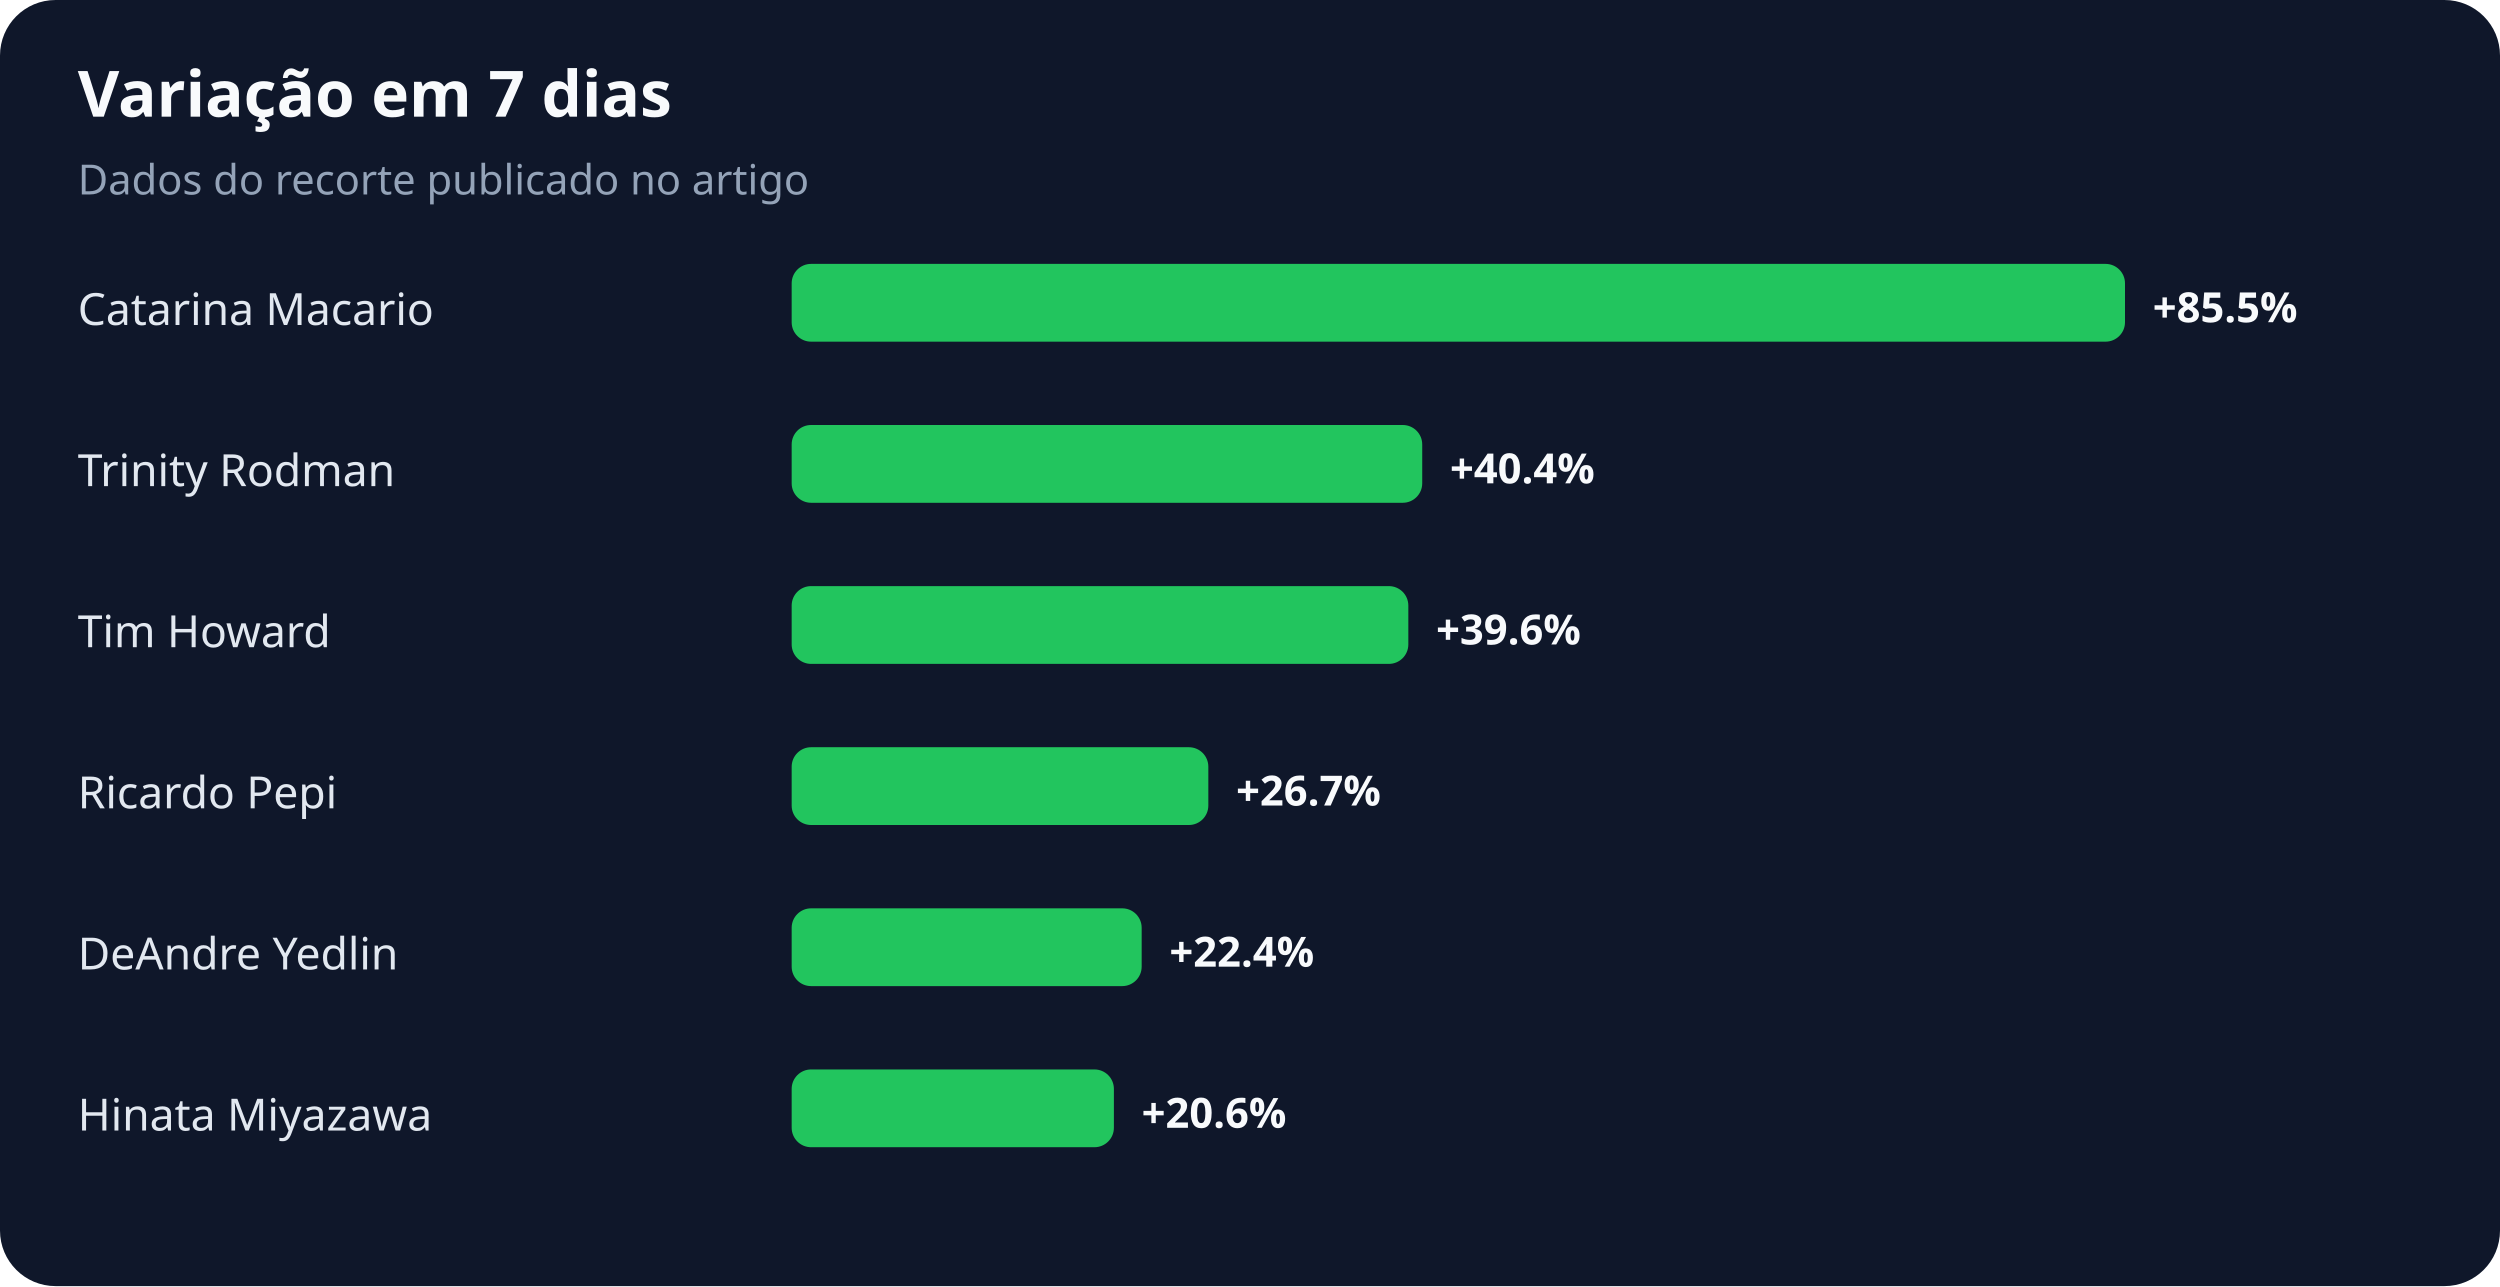
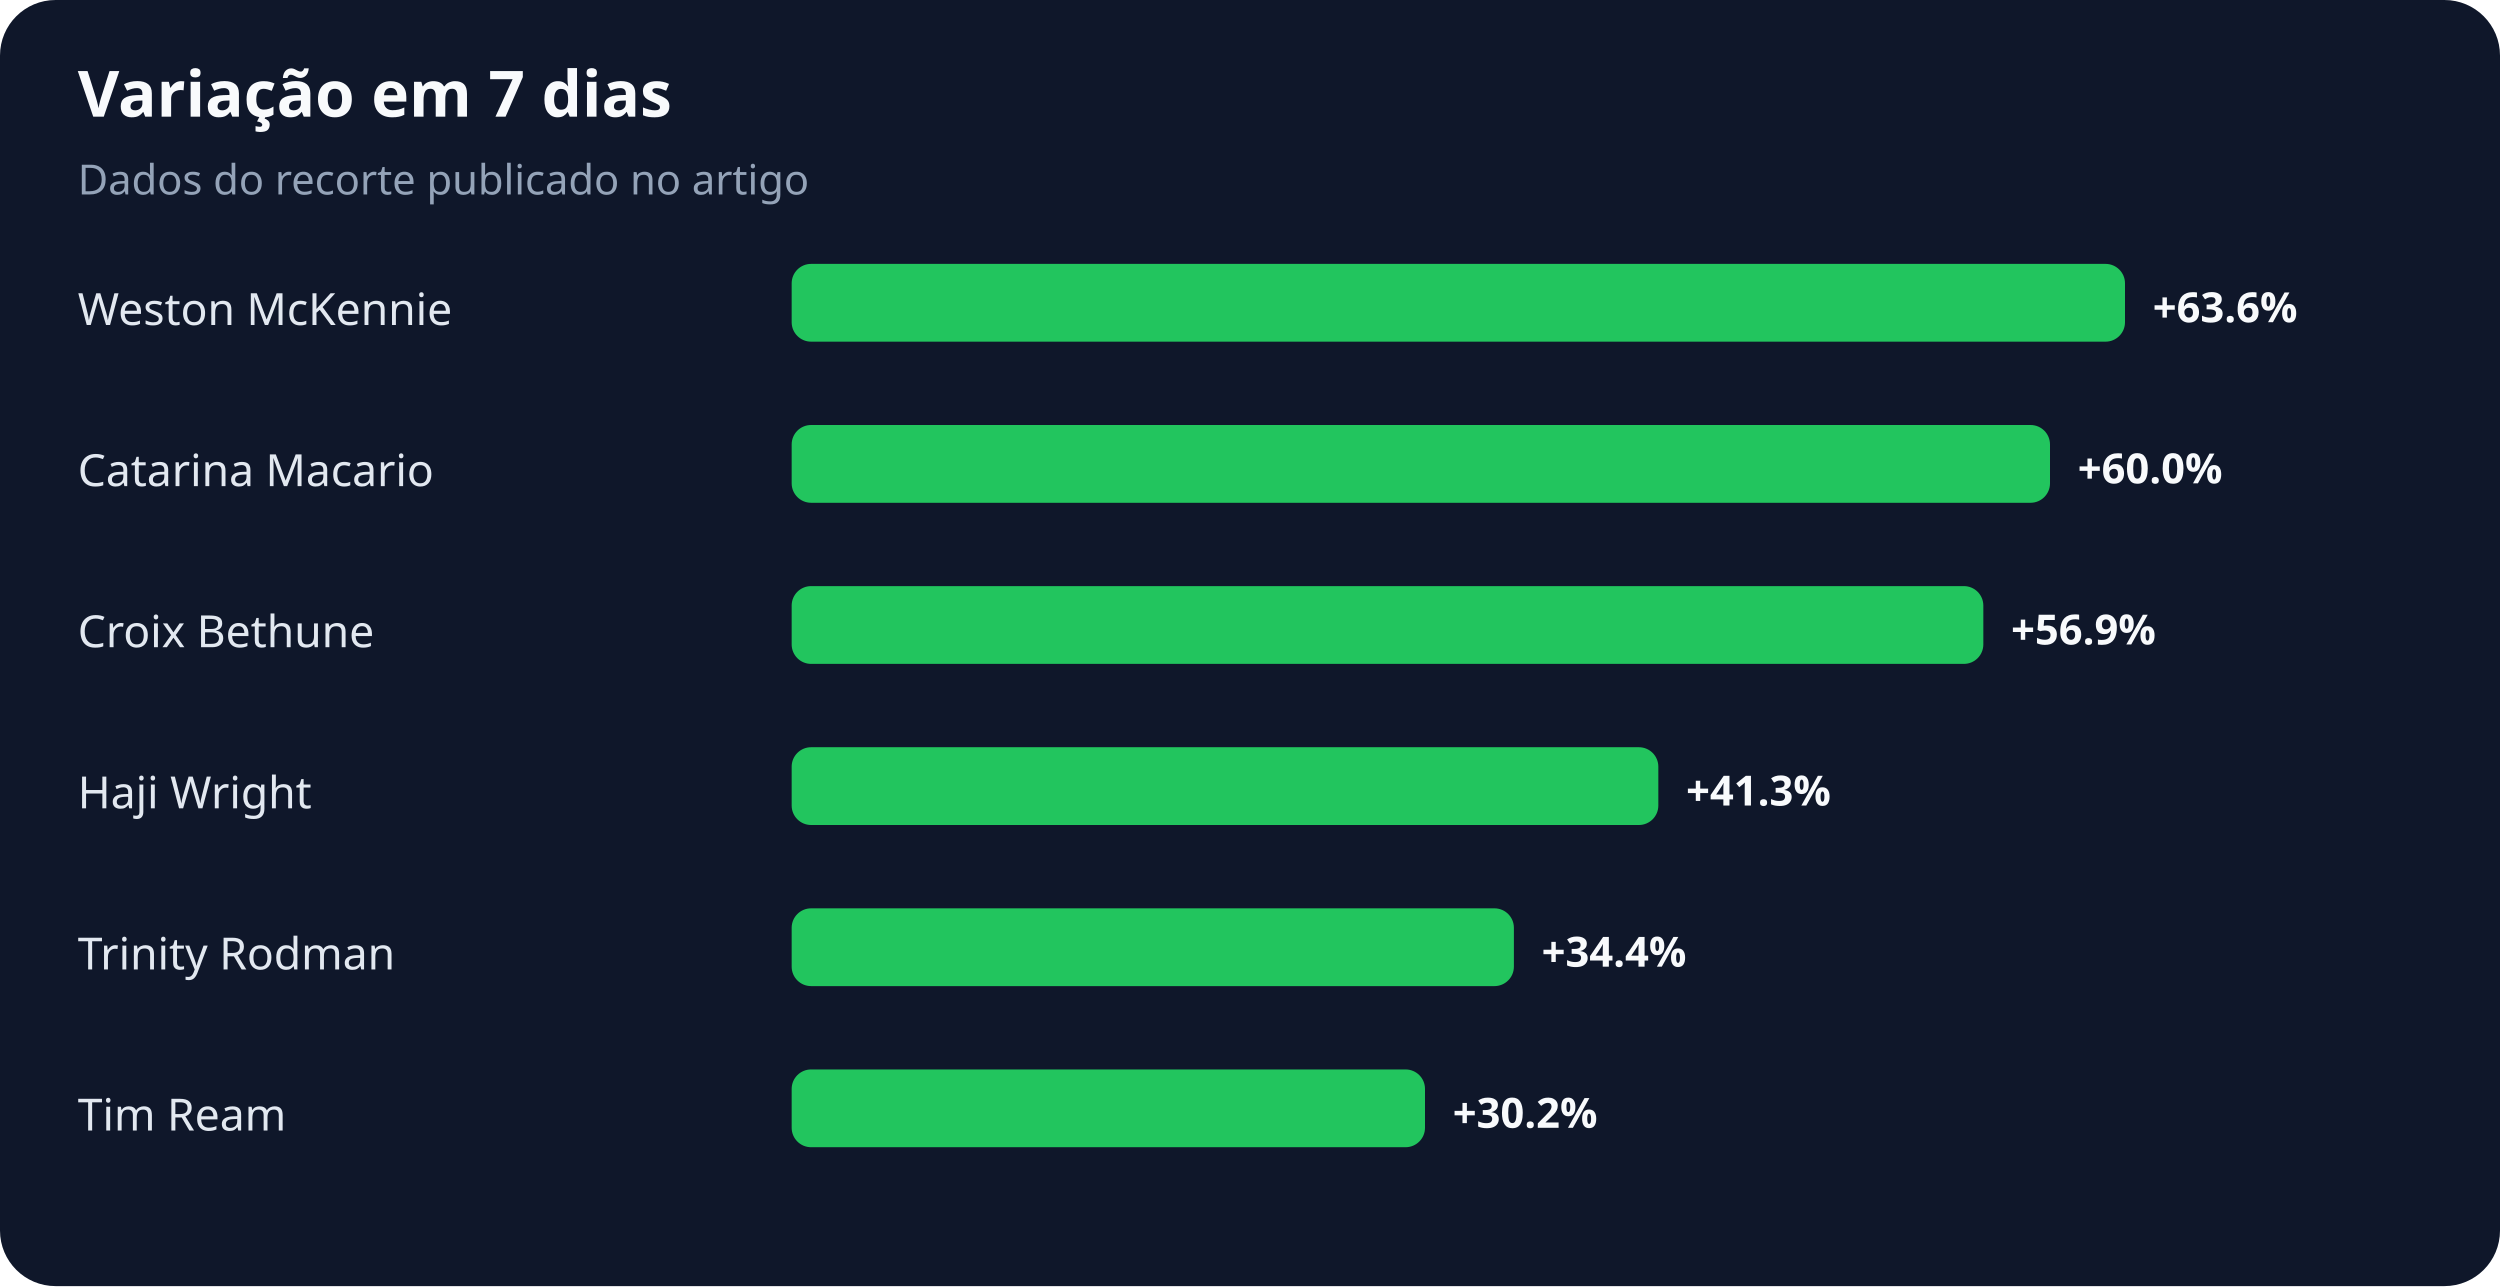
<svg xmlns="http://www.w3.org/2000/svg" width="900" height="463" viewBox="0 0 900 463" role="img" aria-labelledby="title desc">
  <rect width="100%" height="100%" rx="20" fill="#0f172a" />
  <text x="28" y="42" fill="#f8fafc" font-family="system-ui,sans-serif" font-size="23" font-weight="700">Variação em 7 dias</text>
  <text x="28" y="70" fill="#94a3b8" font-family="system-ui,sans-serif" font-size="15">Dados do recorte publicado no artigo</text>
-   <text x="28" y="117" fill="#e2e8f0" font-family="system-ui,sans-serif" font-size="16">Catarina Macario</text>
+   <text x="28" y="117" fill="#e2e8f0" font-family="system-ui,sans-serif" font-size="16">Weston McKennie</text>
  <rect x="285" y="95" width="480" height="28" rx="7" fill="#22c55e" />
-   <text x="775" y="116" fill="#f8fafc" font-family="system-ui,sans-serif" font-size="15" font-weight="700">+85.5%</text>
-   <text x="28" y="175" fill="#e2e8f0" font-family="system-ui,sans-serif" font-size="16">Trinity Rodman</text>
-   <rect x="285" y="153" width="227" height="28" rx="7" fill="#22c55e" />
-   <text x="522" y="174" fill="#f8fafc" font-family="system-ui,sans-serif" font-size="15" font-weight="700">+40.4%</text>
-   <text x="28" y="233" fill="#e2e8f0" font-family="system-ui,sans-serif" font-size="16">Tim Howard</text>
-   <rect x="285" y="211" width="222" height="28" rx="7" fill="#22c55e" />
-   <text x="517" y="232" fill="#f8fafc" font-family="system-ui,sans-serif" font-size="15" font-weight="700">+39.6%</text>
-   <text x="28" y="291" fill="#e2e8f0" font-family="system-ui,sans-serif" font-size="16">Ricardo Pepi</text>
-   <rect x="285" y="269" width="150" height="28" rx="7" fill="#22c55e" />
-   <text x="445" y="290" fill="#f8fafc" font-family="system-ui,sans-serif" font-size="15" font-weight="700">+26.7%</text>
-   <text x="28" y="349" fill="#e2e8f0" font-family="system-ui,sans-serif" font-size="16">DeAndre Yedlin</text>
-   <rect x="285" y="327" width="126" height="28" rx="7" fill="#22c55e" />
-   <text x="421" y="348" fill="#f8fafc" font-family="system-ui,sans-serif" font-size="15" font-weight="700">+22.4%</text>
-   <text x="28" y="407" fill="#e2e8f0" font-family="system-ui,sans-serif" font-size="16">Hinata Miyazawa</text>
-   <rect x="285" y="385" width="116" height="28" rx="7" fill="#22c55e" />
-   <text x="411" y="406" fill="#f8fafc" font-family="system-ui,sans-serif" font-size="15" font-weight="700">+20.6%</text>
+   <text x="775" y="116" fill="#f8fafc" font-family="system-ui,sans-serif" font-size="15" font-weight="700">+63.6%</text>
+   <text x="28" y="175" fill="#e2e8f0" font-family="system-ui,sans-serif" font-size="16">Catarina Macario</text>
+   <rect x="285" y="153" width="453" height="28" rx="7" fill="#22c55e" />
+   <text x="748" y="174" fill="#f8fafc" font-family="system-ui,sans-serif" font-size="15" font-weight="700">+60.0%</text>
+   <text x="28" y="233" fill="#e2e8f0" font-family="system-ui,sans-serif" font-size="16">Croix Bethune</text>
+   <rect x="285" y="211" width="429" height="28" rx="7" fill="#22c55e" />
+   <text x="724" y="232" fill="#f8fafc" font-family="system-ui,sans-serif" font-size="15" font-weight="700">+56.9%</text>
+   <text x="28" y="291" fill="#e2e8f0" font-family="system-ui,sans-serif" font-size="16">Haji Wright</text>
+   <rect x="285" y="269" width="312" height="28" rx="7" fill="#22c55e" />
+   <text x="607" y="290" fill="#f8fafc" font-family="system-ui,sans-serif" font-size="15" font-weight="700">+41.3%</text>
+   <text x="28" y="349" fill="#e2e8f0" font-family="system-ui,sans-serif" font-size="16">Trinity Rodman</text>
+   <rect x="285" y="327" width="260" height="28" rx="7" fill="#22c55e" />
+   <text x="555" y="348" fill="#f8fafc" font-family="system-ui,sans-serif" font-size="15" font-weight="700">+34.4%</text>
+   <text x="28" y="407" fill="#e2e8f0" font-family="system-ui,sans-serif" font-size="16">Tim Ream</text>
+   <rect x="285" y="385" width="228" height="28" rx="7" fill="#22c55e" />
+   <text x="523" y="406" fill="#f8fafc" font-family="system-ui,sans-serif" font-size="15" font-weight="700">+30.2%</text>
</svg>
